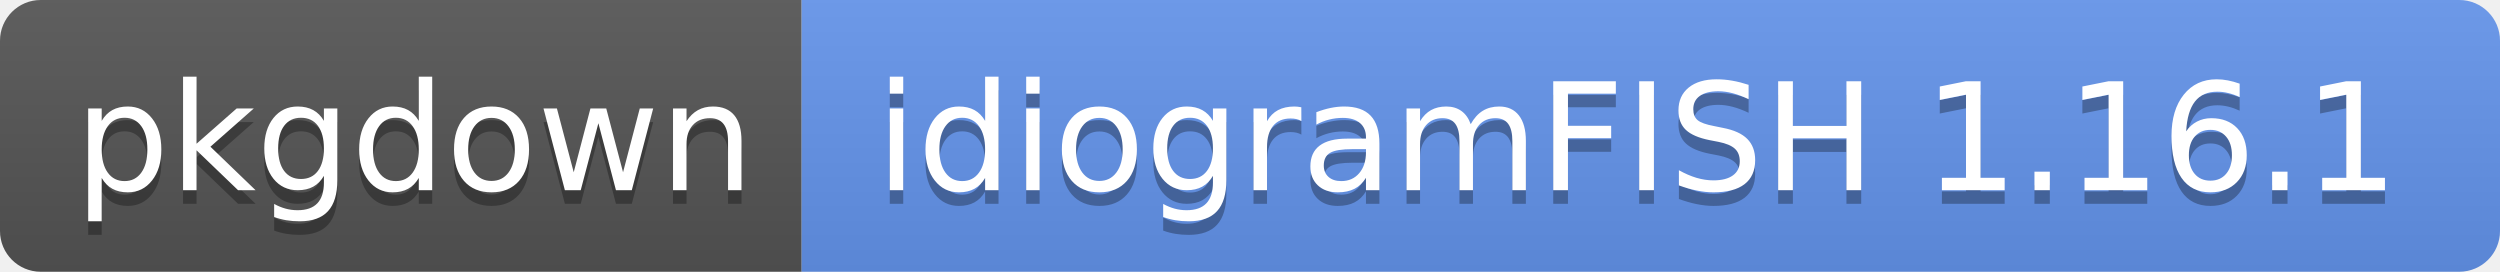
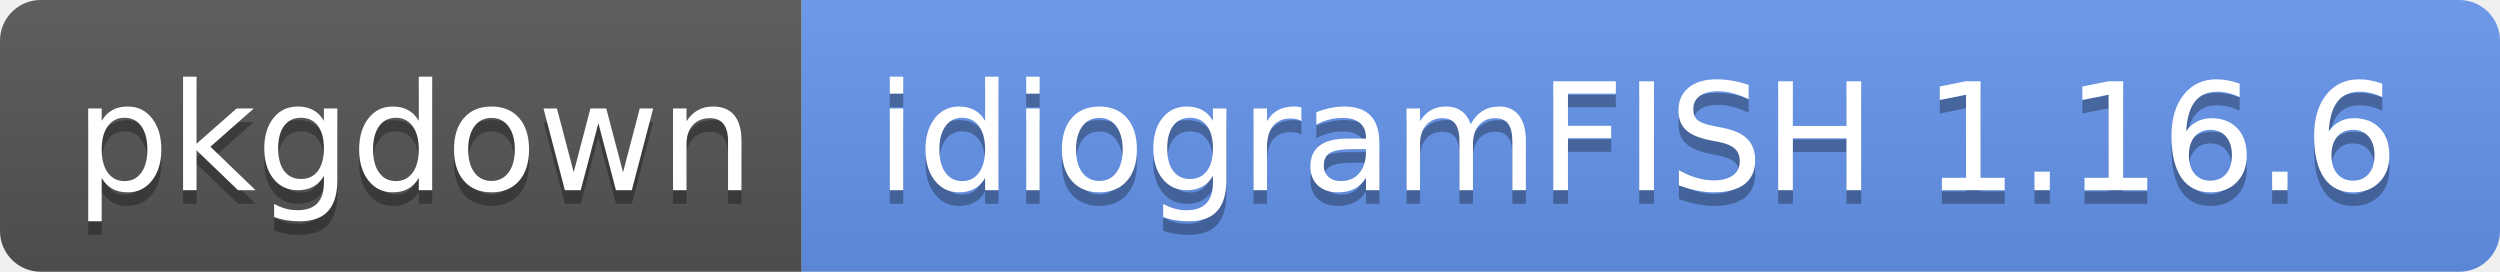
- <svg xmlns="http://www.w3.org/2000/svg" width="184" height="20" role="img" aria-label="pkgdown: idiogramFISH 1.16.1">
+ <svg xmlns="http://www.w3.org/2000/svg" width="184" height="20" role="img" aria-label="pkgdown: idiogramFISH 1.16.6">
  <linearGradient id="s" x2="0" y2="100%">
    <stop offset="0" stop-color="#bbb" stop-opacity=".1" />
    <stop offset="1" stop-opacity=".1" />
  </linearGradient>
  <clipPath id="r">
    <rect width="184" height="20" rx="3" fill="#fff" />
  </clipPath>
  <g clip-path="url(#r)">
    <rect width="59" height="20" fill="#555" />
    <rect x="59" width="125" height="20" fill="cornflowerblue" />
    <rect width="184" height="20" fill="url(#s)" />
  </g>
  <g fill="#fff" text-anchor="middle" font-family="Verdana,Geneva,DejaVu Sans,sans-serif" text-rendering="geometricPrecision" font-size="110">
    <text aria-hidden="true" x="305" y="150" fill="#010101" fill-opacity=".3" transform="scale(.1)" textLength="490">pkgdown</text>
    <text x="305" y="140" transform="scale(.1)" fill="#fff" textLength="490">pkgdown</text>
-     <text aria-hidden="true" x="1205" y="150" fill="#010101" fill-opacity=".3" transform="scale(.1)" textLength="1150">idiogramFISH 1.16.1</text>
-     <text x="1205" y="140" transform="scale(.1)" fill="#fff" textLength="1150">idiogramFISH 1.16.1</text>
+     <text aria-hidden="true" x="1205" y="150" fill="#010101" fill-opacity=".3" transform="scale(.1)" textLength="1150">idiogramFISH 1.16.6</text>
+     <text x="1205" y="140" transform="scale(.1)" fill="#fff" textLength="1150">idiogramFISH 1.16.6</text>
  </g>
</svg>
